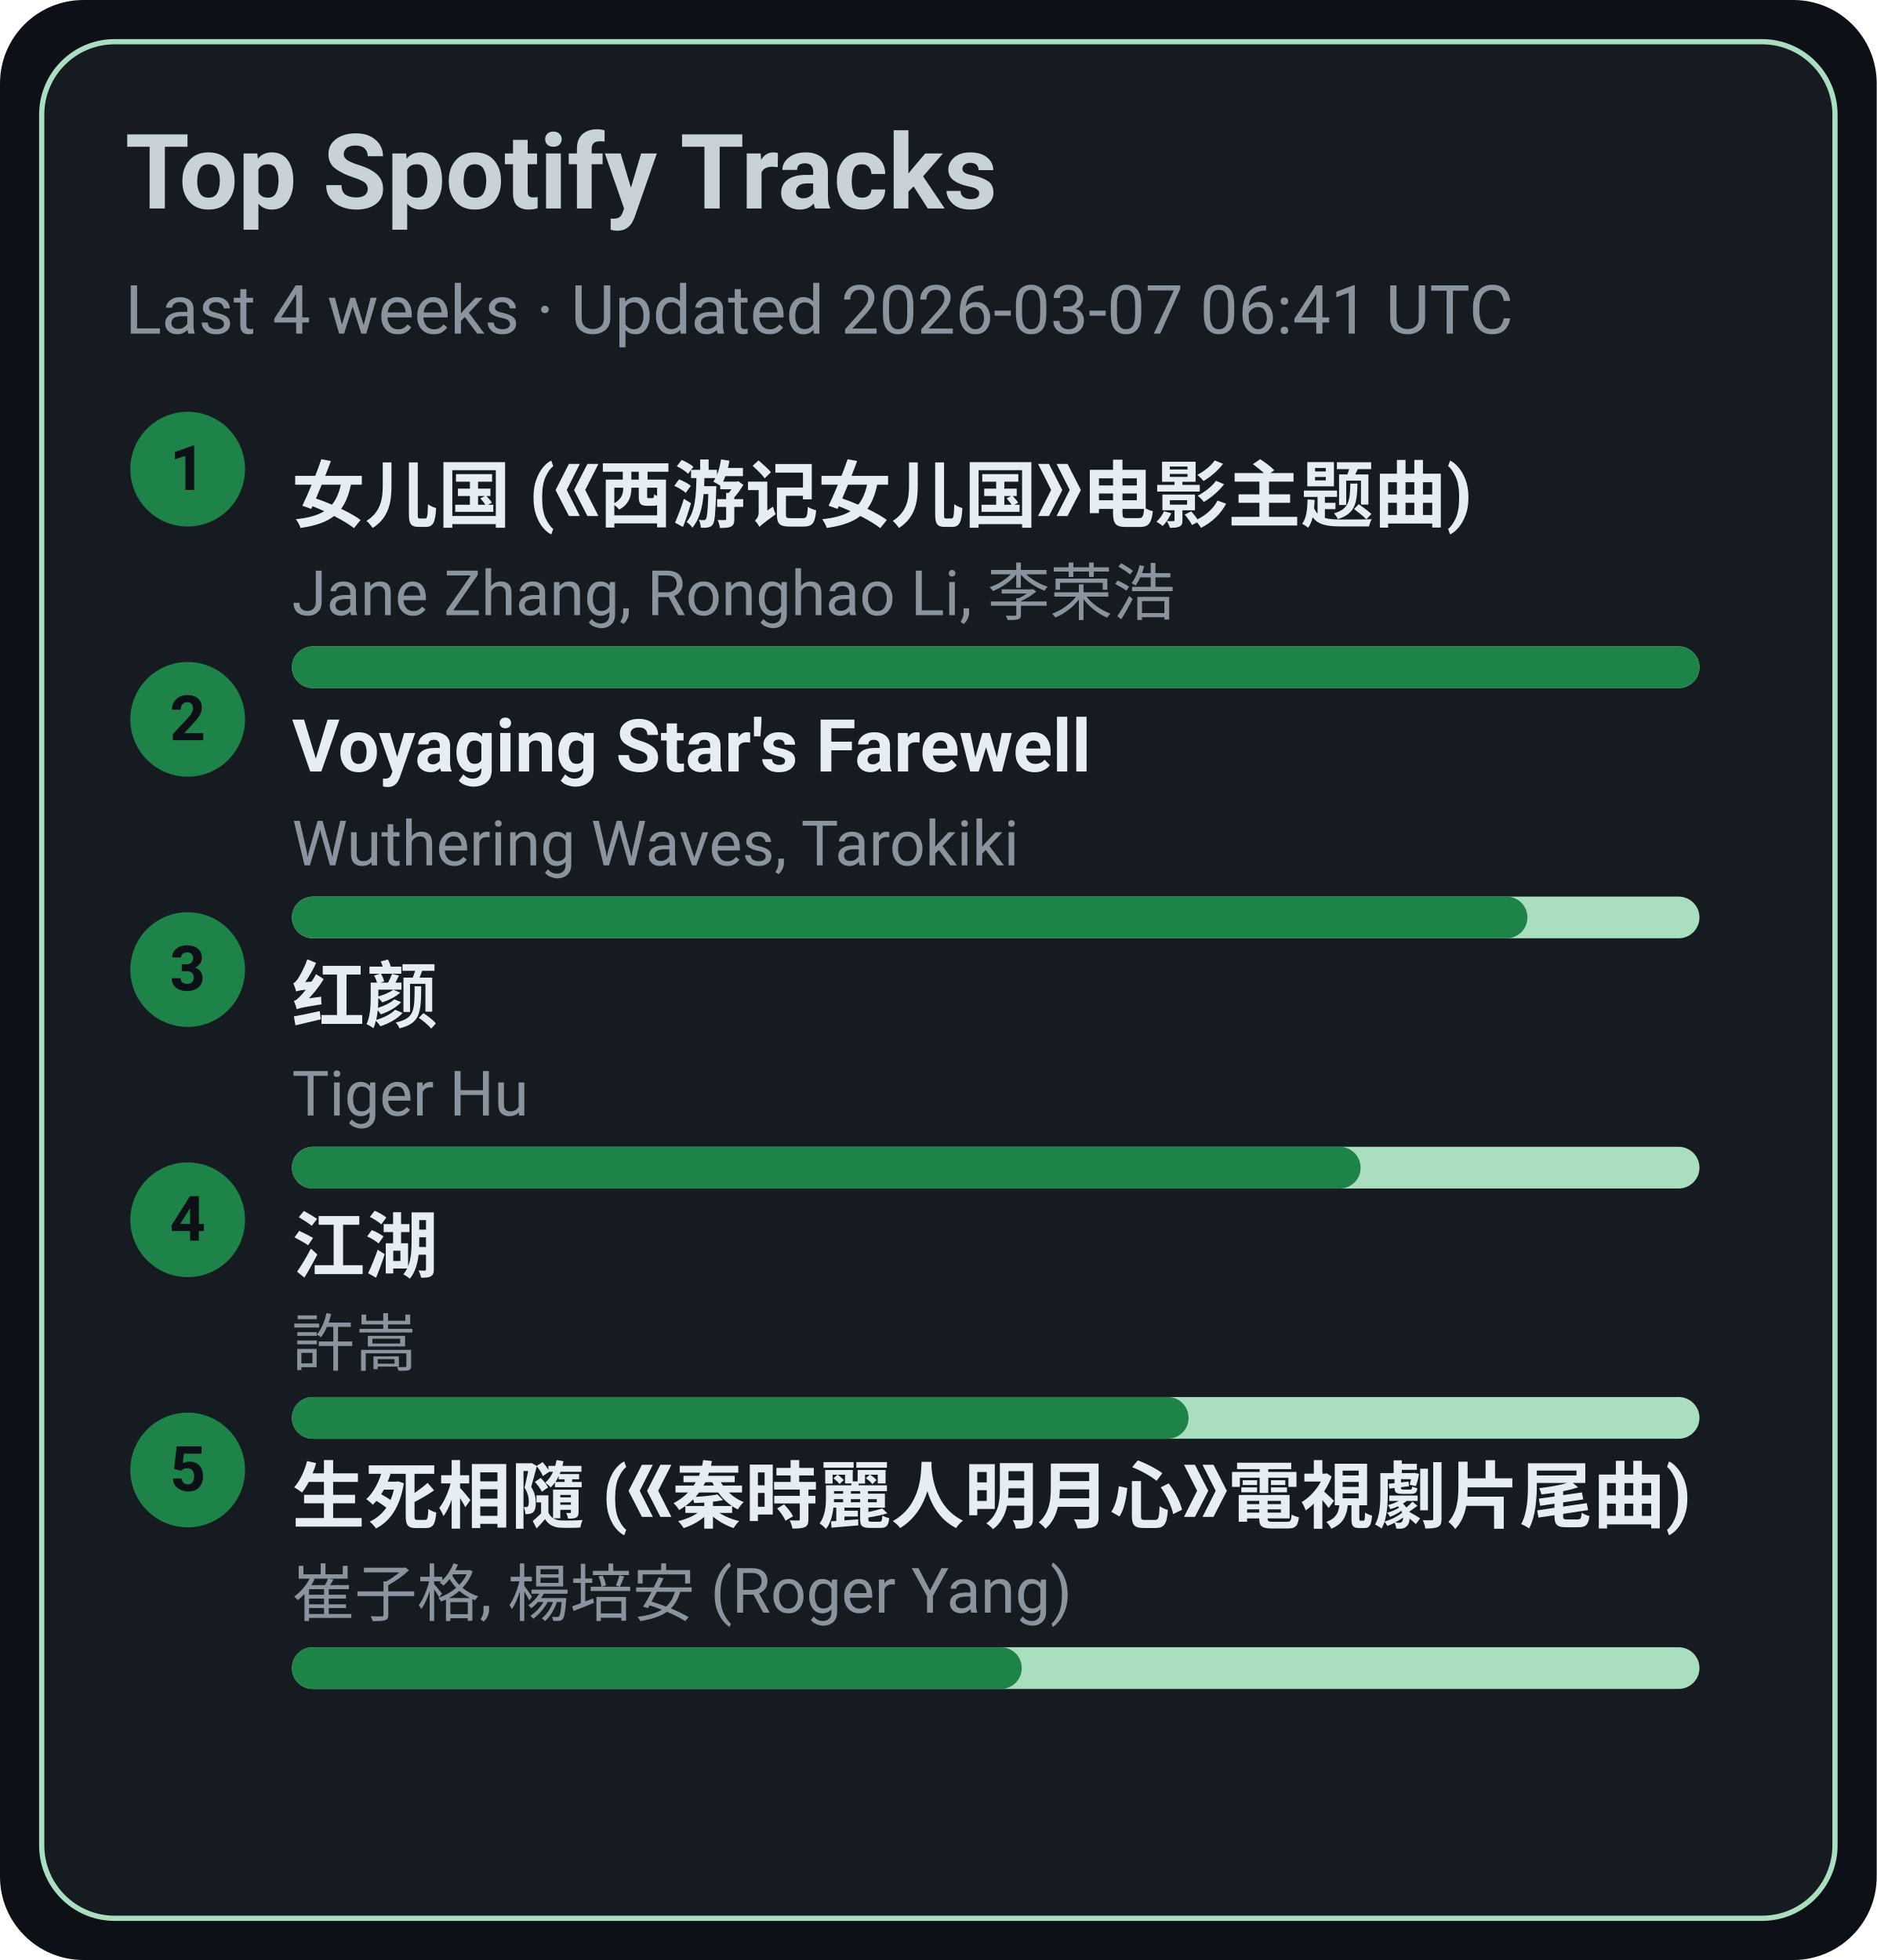
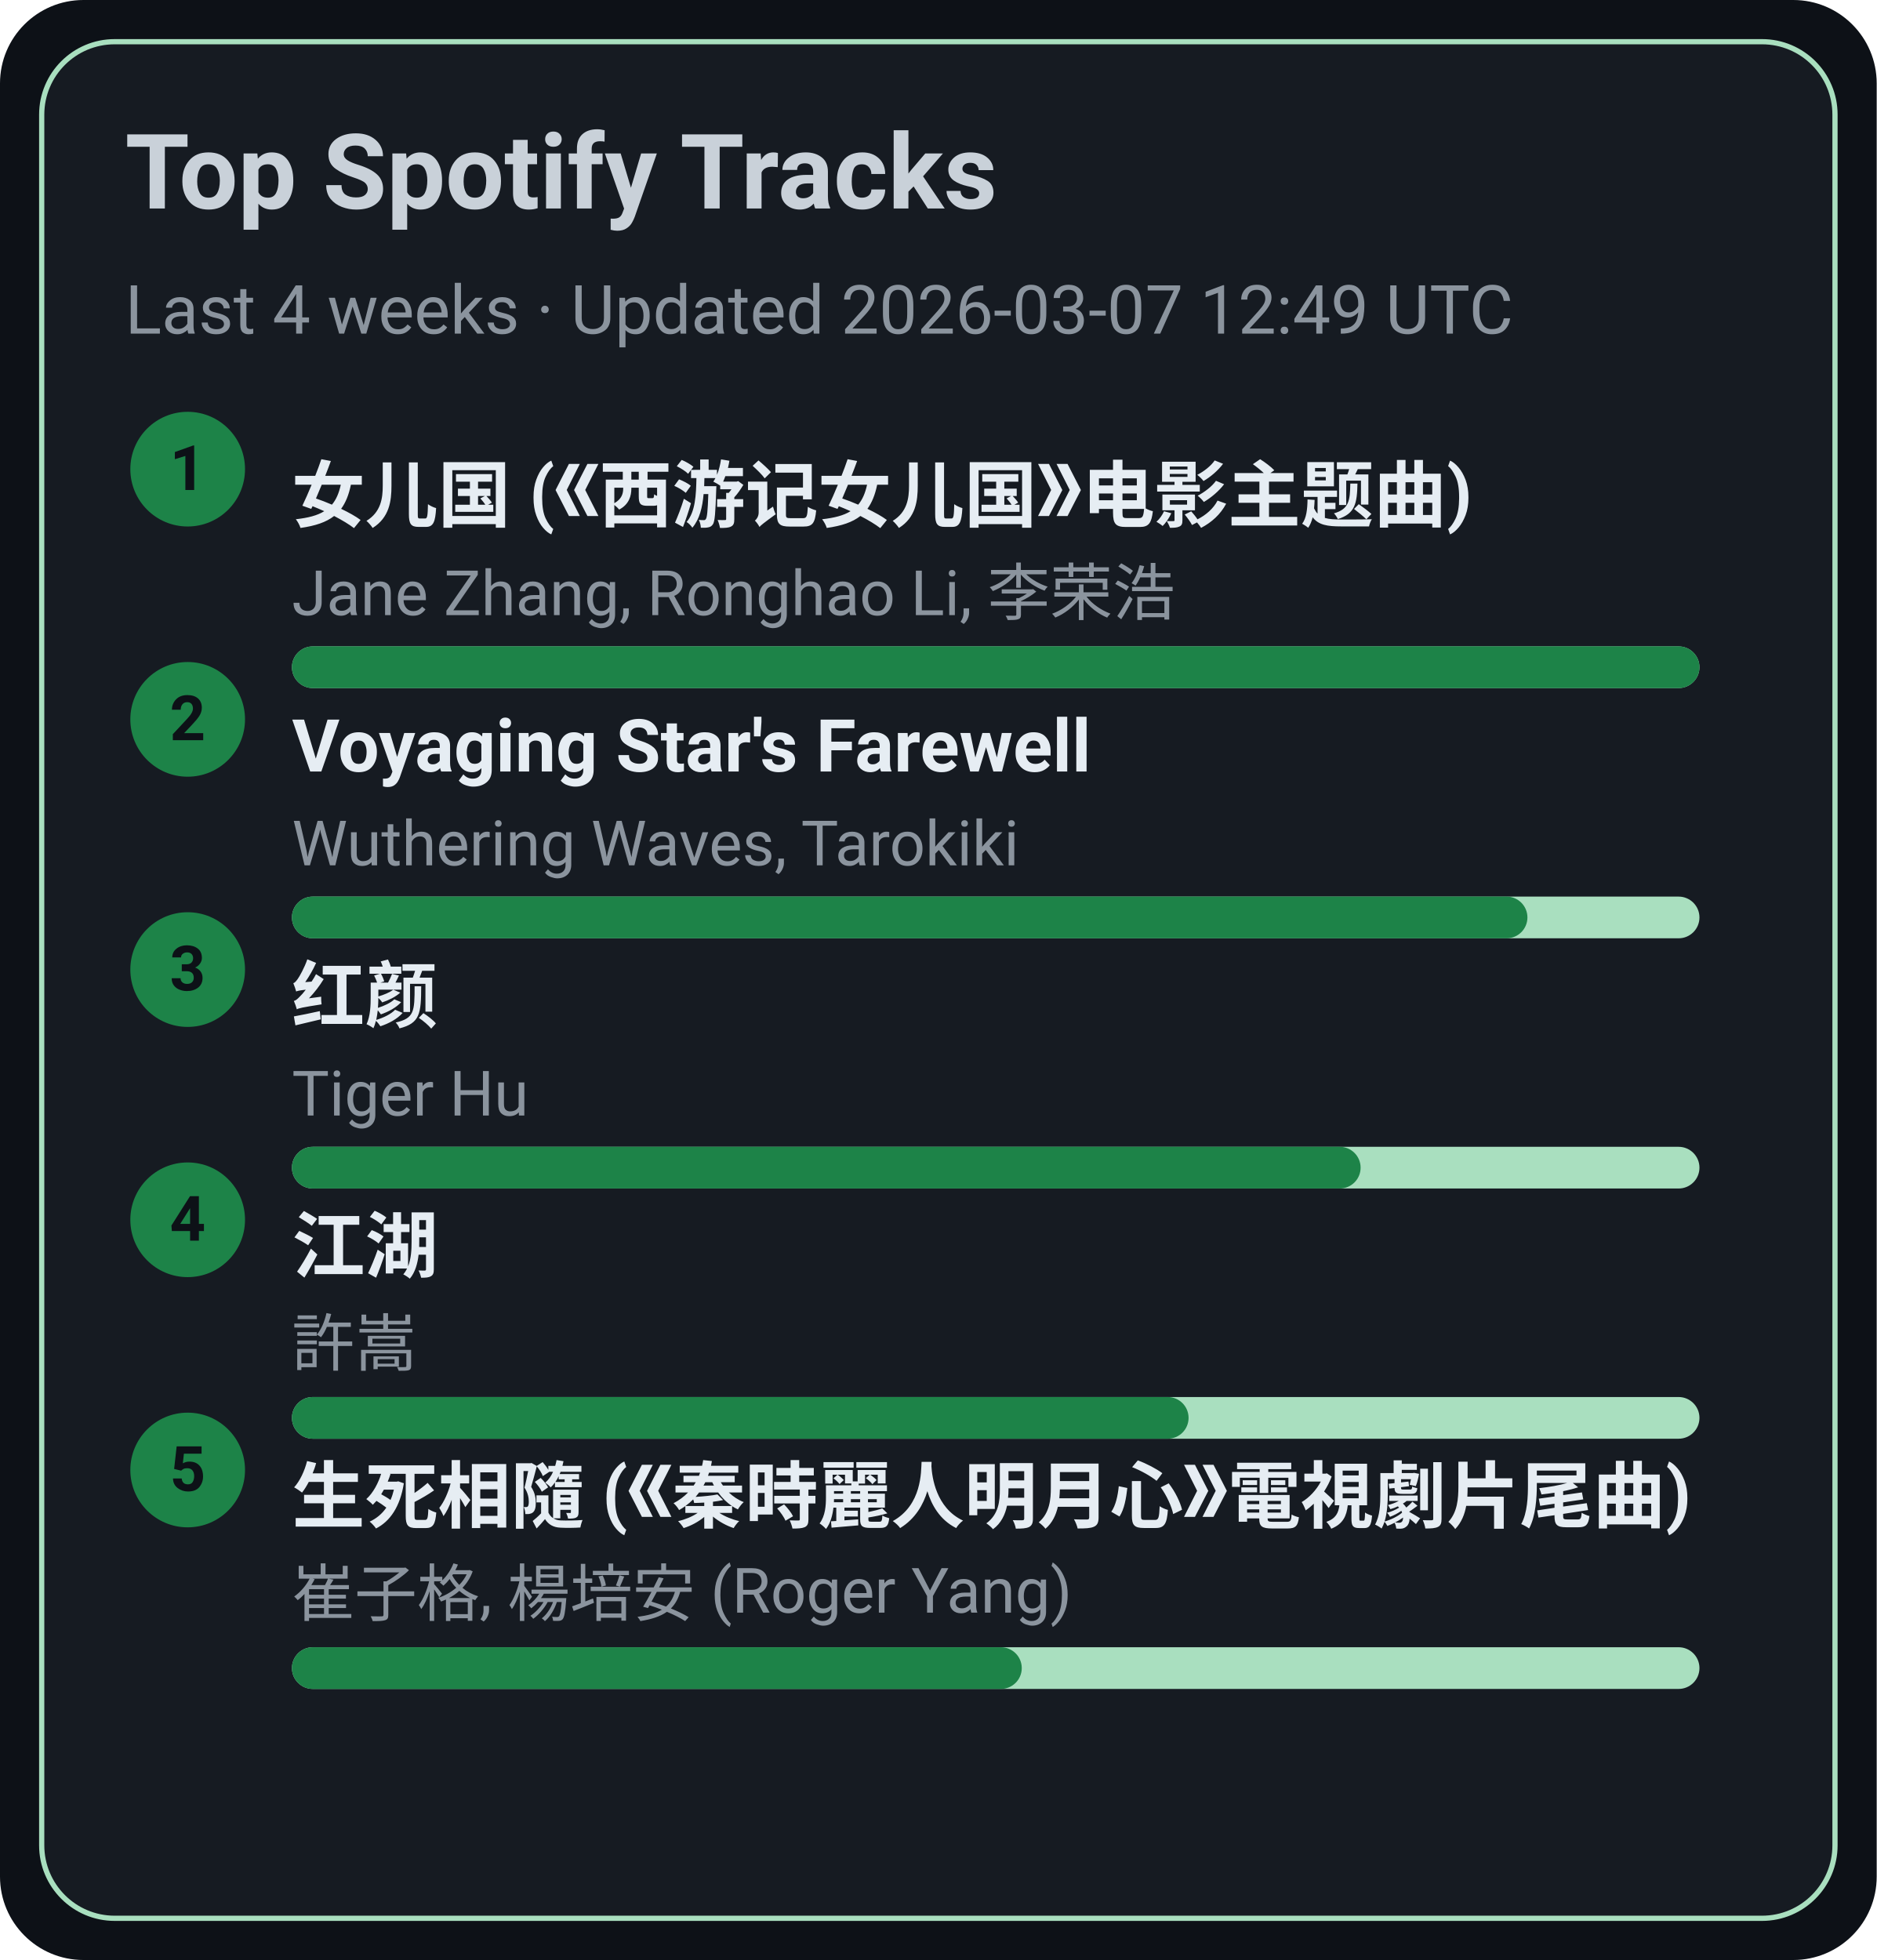
<svg xmlns="http://www.w3.org/2000/svg" width="360" height="376" viewBox="0 0 360 376">
  <style>text{font-family:-apple-system,BlinkMacSystemFont,Segoe UI,Roboto,Ubuntu,Helvetica Neue,Arial,Noto Sans,sans-serif}</style>
  <rect width="360" height="376" rx="16" fill="#0d1117" />
  <rect x="8" y="8" width="344" height="360" rx="14" fill="#161b22" stroke="#A9DFBF" />
  <text x="24" y="40" font-size="20" fill="#c9d1d9" font-weight="600">Top Spotify Tracks</text>
-   <text x="24" y="64" font-size="13" fill="#8b949e">Last 4 weeks · Updated 2026-03-07 06:41 UTC</text>
+   <text x="24" y="64" font-size="13" fill="#8b949e">Last 4 weeks · Updated 2026-03-07 12:49 UTC</text>
  <circle cx="36" cy="90" r="11" fill="#1D8348" />
  <text x="36" y="94" text-anchor="middle" font-size="12" fill="#0d1117" font-weight="700">1</text>
  <a href="https://open.spotify.com/track/5vfCdwOheQGcrR91ATpL2k" target="_blank" rel="noopener noreferrer">
    <text x="56" y="100" font-size="14" fill="#e6edf3" font-weight="600">女儿国 (《西游记女儿国》电影主题曲)</text>
  </a>
  <text x="56" y="118" font-size="12" fill="#8b949e">Jane Zhang, Ronghao Li, 李荣浩</text>
  <rect x="56" y="124" width="270" height="8" rx="4" fill="#A9DFBF" />
  <rect x="56" y="124" width="270" height="8" rx="4" fill="#1D8348" />
  <circle cx="36" cy="138" r="11" fill="#1D8348" />
  <text x="36" y="142" text-anchor="middle" font-size="12" fill="#0d1117" font-weight="700">2</text>
  <a href="https://open.spotify.com/track/3uI2KolgU1Pt41ywffsggr" target="_blank" rel="noopener noreferrer">
    <text x="56" y="148" font-size="14" fill="#e6edf3" font-weight="600">Voyaging Star's Farewell</text>
  </a>
  <text x="56" y="166" font-size="12" fill="#8b949e">Wuthering Waves, Tarokiki</text>
  <rect x="56" y="172" width="270" height="8" rx="4" fill="#A9DFBF" />
  <rect x="56" y="172" width="237" height="8" rx="4" fill="#1D8348" />
  <circle cx="36" cy="186" r="11" fill="#1D8348" />
  <text x="36" y="190" text-anchor="middle" font-size="12" fill="#0d1117" font-weight="700">3</text>
  <a href="https://open.spotify.com/track/6Q7OE4tvrUOIvIDY2EC5Im" target="_blank" rel="noopener noreferrer">
    <text x="56" y="196" font-size="14" fill="#e6edf3" font-weight="600">红颜</text>
  </a>
  <text x="56" y="214" font-size="12" fill="#8b949e">Tiger Hu</text>
  <rect x="56" y="220" width="270" height="8" rx="4" fill="#A9DFBF" />
  <rect x="56" y="220" width="205" height="8" rx="4" fill="#1D8348" />
  <circle cx="36" cy="234" r="11" fill="#1D8348" />
  <text x="36" y="238" text-anchor="middle" font-size="12" fill="#0d1117" font-weight="700">4</text>
  <a href="https://open.spotify.com/track/03PCdwqajii1xgp7WIozzC" target="_blank" rel="noopener noreferrer">
    <text x="56" y="244" font-size="14" fill="#e6edf3" font-weight="600">江湖</text>
  </a>
  <text x="56" y="262" font-size="12" fill="#8b949e">許嵩</text>
  <rect x="56" y="268" width="270" height="8" rx="4" fill="#A9DFBF" />
  <rect x="56" y="268" width="172" height="8" rx="4" fill="#1D8348" />
  <circle cx="36" cy="282" r="11" fill="#1D8348" />
  <text x="36" y="286" text-anchor="middle" font-size="12" fill="#0d1117" font-weight="700">5</text>
  <a href="https://open.spotify.com/track/6qiDtcYiZOQ4HRuC8U55EM" target="_blank" rel="noopener noreferrer">
    <text x="56" y="292" font-size="14" fill="#e6edf3" font-weight="600">生死相隨 (《秦時麗人明月心》電視劇片尾曲)</text>
  </a>
  <text x="56" y="310" font-size="12" fill="#8b949e">崔子格, 楊培安 (Roger Yang)</text>
  <rect x="56" y="316" width="270" height="8" rx="4" fill="#A9DFBF" />
  <rect x="56" y="316" width="140" height="8" rx="4" fill="#1D8348" />
</svg>
